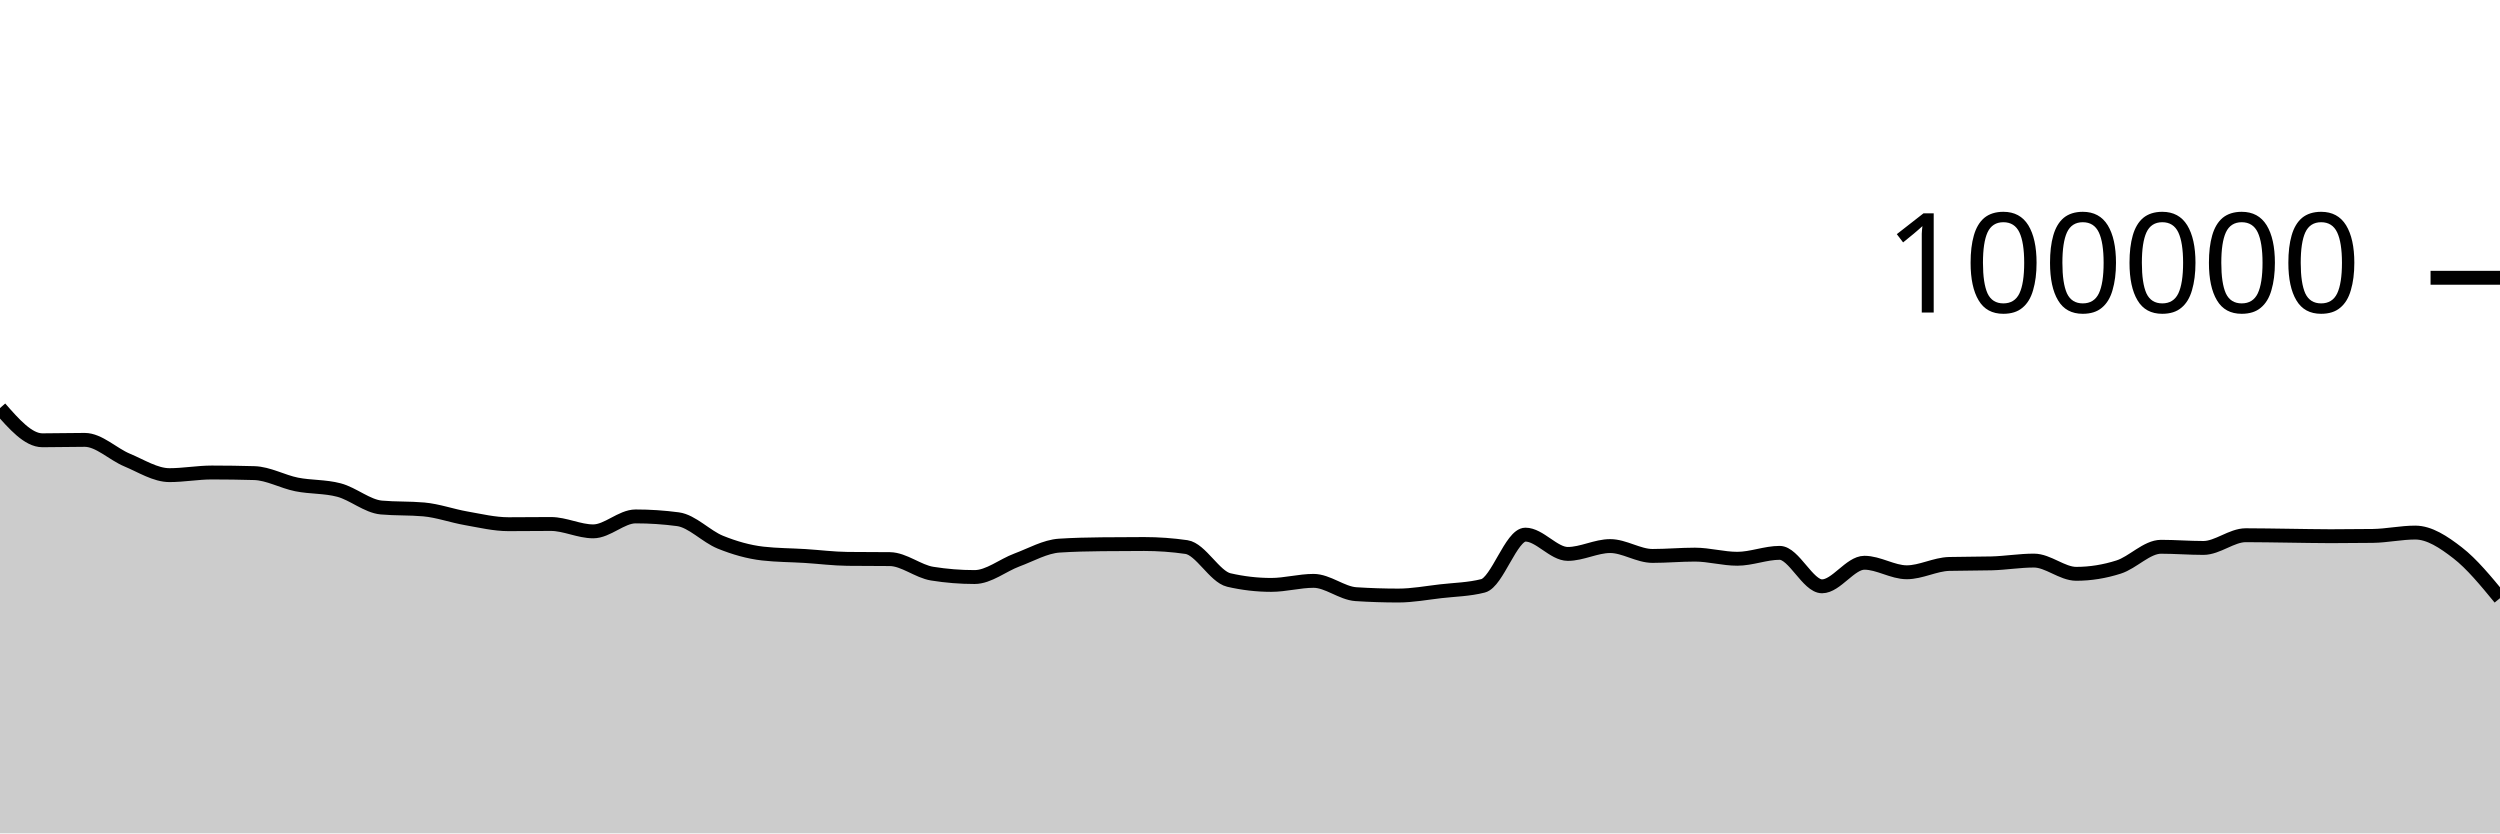
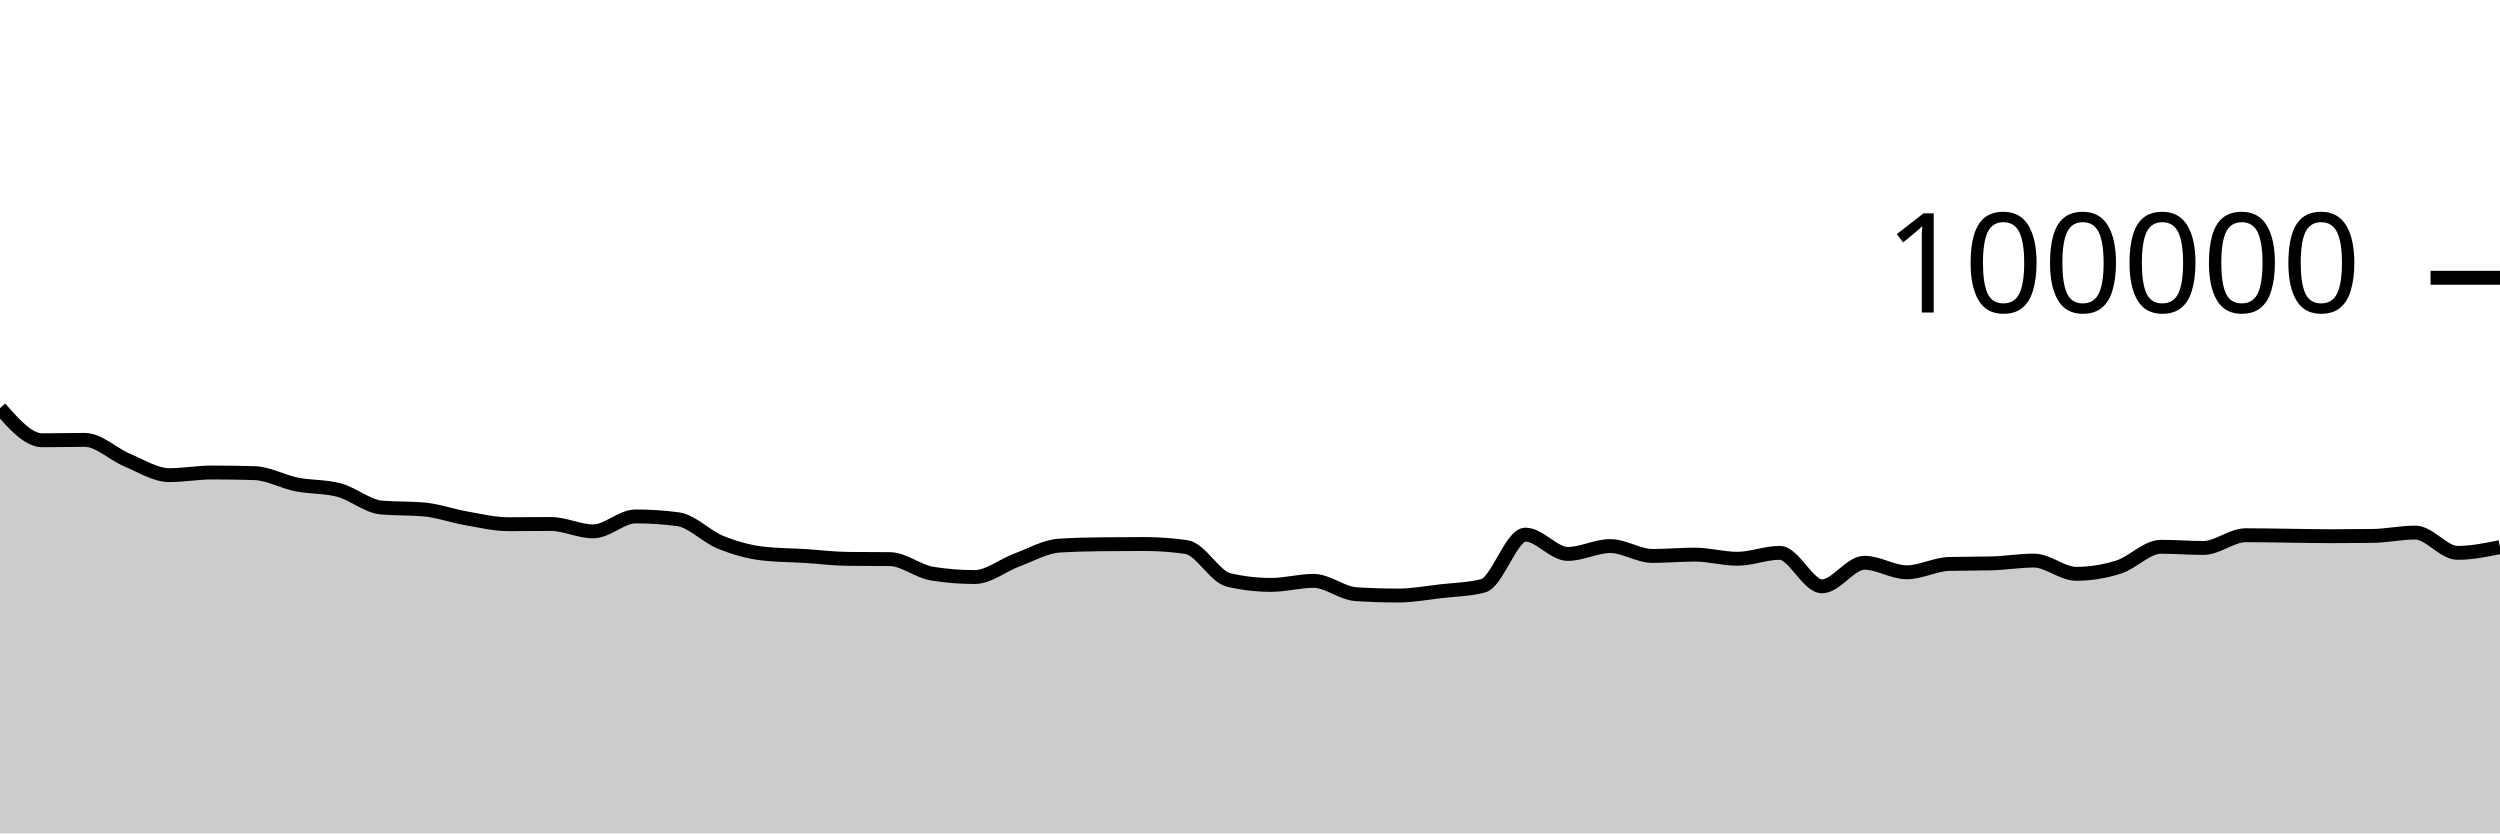
<svg xmlns="http://www.w3.org/2000/svg" viewBox="0 0 180 60">
  <g transform="translate(0,20)">
-     <path class="area" fill="rgba(0, 0, 0, 0.2)" d="M0,9.382C1.017,10.541,2.034,11.7,3.051,11.7C4.068,11.7,5.085,11.671,6.102,11.671C7.119,11.671,8.136,12.701,9.153,13.124C10.169,13.547,11.186,14.21,12.203,14.21C13.22,14.21,14.237,14.02,15.254,14.02C16.271,14.02,17.288,14.035,18.305,14.064C19.322,14.092,20.339,14.677,21.356,14.88C22.373,15.083,23.39,15.015,24.407,15.284C25.424,15.553,26.441,16.451,27.458,16.542C28.475,16.633,29.492,16.587,30.508,16.678C31.525,16.769,32.542,17.14,33.559,17.317C34.576,17.494,35.593,17.742,36.61,17.742C37.627,17.742,38.644,17.727,39.661,17.727C40.678,17.727,41.695,18.258,42.712,18.258C43.729,18.258,44.746,17.182,45.763,17.182C46.78,17.182,47.797,17.249,48.814,17.384C49.831,17.519,50.847,18.625,51.864,19.037C52.881,19.449,53.898,19.739,54.915,19.856C55.932,19.973,56.949,19.968,57.966,20.032C58.983,20.096,60,20.227,61.017,20.239C62.034,20.25,63.051,20.245,64.068,20.256C65.085,20.267,66.102,21.141,67.119,21.303C68.136,21.466,69.153,21.547,70.169,21.547C71.186,21.547,72.203,20.695,73.22,20.318C74.237,19.941,75.254,19.351,76.271,19.285C77.288,19.219,78.305,19.197,79.322,19.186C80.339,19.175,81.356,19.169,82.373,19.169C83.39,19.169,84.407,19.242,85.424,19.388C86.441,19.535,87.458,21.524,88.475,21.76C89.492,21.995,90.508,22.113,91.525,22.113C92.542,22.113,93.559,21.822,94.576,21.822C95.593,21.822,96.61,22.713,97.627,22.78C98.644,22.846,99.661,22.879,100.678,22.879C101.695,22.879,102.712,22.687,103.729,22.57C104.746,22.453,105.763,22.44,106.78,22.18C107.797,21.92,108.814,18.493,109.831,18.493C110.847,18.493,111.864,19.882,112.881,19.882C113.898,19.882,114.915,19.317,115.932,19.317C116.949,19.317,117.966,20.027,118.983,20.027C120,20.027,121.017,19.933,122.034,19.933C123.051,19.933,124.068,20.231,125.085,20.231C126.102,20.231,127.119,19.805,128.136,19.805C129.153,19.805,130.169,22.215,131.186,22.215C132.203,22.215,133.22,20.518,134.237,20.518C135.254,20.518,136.271,21.204,137.288,21.204C138.305,21.204,139.322,20.631,140.339,20.604C141.356,20.577,142.373,20.59,143.39,20.563C144.407,20.536,145.424,20.362,146.441,20.362C147.458,20.362,148.475,21.315,149.492,21.315C150.508,21.315,151.525,21.151,152.542,20.826C153.559,20.502,154.576,19.368,155.593,19.368C156.61,19.368,157.627,19.452,158.644,19.452C159.661,19.452,160.678,18.536,161.695,18.536C162.712,18.536,163.729,18.558,164.746,18.57C165.763,18.582,166.78,18.607,167.797,18.607C168.814,18.607,169.831,18.6,170.847,18.586C171.864,18.571,172.881,18.345,173.898,18.345C174.915,18.345,175.932,19.018,176.949,19.806C177.966,20.593,178.983,21.83,180,23.068L180,40C178.983,40,177.966,40,176.949,40C175.932,40,174.915,40,173.898,40C172.881,40,171.864,40,170.847,40C169.831,40,168.814,40,167.797,40C166.78,40,165.763,40,164.746,40C163.729,40,162.712,40,161.695,40C160.678,40,159.661,40,158.644,40C157.627,40,156.61,40,155.593,40C154.576,40,153.559,40,152.542,40C151.525,40,150.508,40,149.492,40C148.475,40,147.458,40,146.441,40C145.424,40,144.407,40,143.39,40C142.373,40,141.356,40,140.339,40C139.322,40,138.305,40,137.288,40C136.271,40,135.254,40,134.237,40C133.22,40,132.203,40,131.186,40C130.169,40,129.153,40,128.136,40C127.119,40,126.102,40,125.085,40C124.068,40,123.051,40,122.034,40C121.017,40,120,40,118.983,40C117.966,40,116.949,40,115.932,40C114.915,40,113.898,40,112.881,40C111.864,40,110.847,40,109.831,40C108.814,40,107.797,40,106.78,40C105.763,40,104.746,40,103.729,40C102.712,40,101.695,40,100.678,40C99.661,40,98.644,40,97.627,40C96.61,40,95.593,40,94.576,40C93.559,40,92.542,40,91.525,40C90.508,40,89.492,40,88.475,40C87.458,40,86.441,40,85.424,40C84.407,40,83.39,40,82.373,40C81.356,40,80.339,40,79.322,40C78.305,40,77.288,40,76.271,40C75.254,40,74.237,40,73.22,40C72.203,40,71.186,40,70.169,40C69.153,40,68.136,40,67.119,40C66.102,40,65.085,40,64.068,40C63.051,40,62.034,40,61.017,40C60,40,58.983,40,57.966,40C56.949,40,55.932,40,54.915,40C53.898,40,52.881,40,51.864,40C50.847,40,49.831,40,48.814,40C47.797,40,46.78,40,45.763,40C44.746,40,43.729,40,42.712,40C41.695,40,40.678,40,39.661,40C38.644,40,37.627,40,36.61,40C35.593,40,34.576,40,33.559,40C32.542,40,31.525,40,30.508,40C29.492,40,28.475,40,27.458,40C26.441,40,25.424,40,24.407,40C23.39,40,22.373,40,21.356,40C20.339,40,19.322,40,18.305,40C17.288,40,16.271,40,15.254,40C14.237,40,13.22,40,12.203,40C11.186,40,10.169,40,9.153,40C8.136,40,7.119,40,6.102,40C5.085,40,4.068,40,3.051,40C2.034,40,1.017,40,0,40Z" />
-     <path class="line" stroke="black" fill="none" d="M0,9.382C1.017,10.541,2.034,11.7,3.051,11.7C4.068,11.7,5.085,11.671,6.102,11.671C7.119,11.671,8.136,12.701,9.153,13.124C10.169,13.547,11.186,14.21,12.203,14.21C13.22,14.21,14.237,14.02,15.254,14.02C16.271,14.02,17.288,14.035,18.305,14.064C19.322,14.092,20.339,14.677,21.356,14.88C22.373,15.083,23.39,15.015,24.407,15.284C25.424,15.553,26.441,16.451,27.458,16.542C28.475,16.633,29.492,16.587,30.508,16.678C31.525,16.769,32.542,17.14,33.559,17.317C34.576,17.494,35.593,17.742,36.61,17.742C37.627,17.742,38.644,17.727,39.661,17.727C40.678,17.727,41.695,18.258,42.712,18.258C43.729,18.258,44.746,17.182,45.763,17.182C46.78,17.182,47.797,17.249,48.814,17.384C49.831,17.519,50.847,18.625,51.864,19.037C52.881,19.449,53.898,19.739,54.915,19.856C55.932,19.973,56.949,19.968,57.966,20.032C58.983,20.096,60,20.227,61.017,20.239C62.034,20.25,63.051,20.245,64.068,20.256C65.085,20.267,66.102,21.141,67.119,21.303C68.136,21.466,69.153,21.547,70.169,21.547C71.186,21.547,72.203,20.695,73.22,20.318C74.237,19.941,75.254,19.351,76.271,19.285C77.288,19.219,78.305,19.197,79.322,19.186C80.339,19.175,81.356,19.169,82.373,19.169C83.39,19.169,84.407,19.242,85.424,19.388C86.441,19.535,87.458,21.524,88.475,21.76C89.492,21.995,90.508,22.113,91.525,22.113C92.542,22.113,93.559,21.822,94.576,21.822C95.593,21.822,96.61,22.713,97.627,22.78C98.644,22.846,99.661,22.879,100.678,22.879C101.695,22.879,102.712,22.687,103.729,22.57C104.746,22.453,105.763,22.44,106.78,22.18C107.797,21.92,108.814,18.493,109.831,18.493C110.847,18.493,111.864,19.882,112.881,19.882C113.898,19.882,114.915,19.317,115.932,19.317C116.949,19.317,117.966,20.027,118.983,20.027C120,20.027,121.017,19.933,122.034,19.933C123.051,19.933,124.068,20.231,125.085,20.231C126.102,20.231,127.119,19.805,128.136,19.805C129.153,19.805,130.169,22.215,131.186,22.215C132.203,22.215,133.22,20.518,134.237,20.518C135.254,20.518,136.271,21.204,137.288,21.204C138.305,21.204,139.322,20.631,140.339,20.604C141.356,20.577,142.373,20.59,143.39,20.563C144.407,20.536,145.424,20.362,146.441,20.362C147.458,20.362,148.475,21.315,149.492,21.315C150.508,21.315,151.525,21.151,152.542,20.826C153.559,20.502,154.576,19.368,155.593,19.368C156.61,19.368,157.627,19.452,158.644,19.452C159.661,19.452,160.678,18.536,161.695,18.536C162.712,18.536,163.729,18.558,164.746,18.57C165.763,18.582,166.78,18.607,167.797,18.607C168.814,18.607,169.831,18.6,170.847,18.586C171.864,18.571,172.881,18.345,173.898,18.345C174.915,18.345,175.932,19.018,176.949,19.806C177.966,20.593,178.983,21.83,180,23.068" />
+     <path class="area" fill="rgba(0, 0, 0, 0.2)" d="M0,9.382C1.017,10.541,2.034,11.7,3.051,11.7C4.068,11.7,5.085,11.671,6.102,11.671C7.119,11.671,8.136,12.701,9.153,13.124C10.169,13.547,11.186,14.21,12.203,14.21C13.22,14.21,14.237,14.02,15.254,14.02C16.271,14.02,17.288,14.035,18.305,14.064C19.322,14.092,20.339,14.677,21.356,14.88C22.373,15.083,23.39,15.015,24.407,15.284C25.424,15.553,26.441,16.451,27.458,16.542C28.475,16.633,29.492,16.587,30.508,16.678C31.525,16.769,32.542,17.14,33.559,17.317C34.576,17.494,35.593,17.742,36.61,17.742C37.627,17.742,38.644,17.727,39.661,17.727C40.678,17.727,41.695,18.258,42.712,18.258C43.729,18.258,44.746,17.182,45.763,17.182C46.78,17.182,47.797,17.249,48.814,17.384C49.831,17.519,50.847,18.625,51.864,19.037C52.881,19.449,53.898,19.739,54.915,19.856C55.932,19.973,56.949,19.968,57.966,20.032C58.983,20.096,60,20.227,61.017,20.239C62.034,20.25,63.051,20.245,64.068,20.256C65.085,20.267,66.102,21.141,67.119,21.303C68.136,21.466,69.153,21.547,70.169,21.547C71.186,21.547,72.203,20.695,73.22,20.318C74.237,19.941,75.254,19.351,76.271,19.285C77.288,19.219,78.305,19.197,79.322,19.186C80.339,19.175,81.356,19.169,82.373,19.169C83.39,19.169,84.407,19.242,85.424,19.388C86.441,19.535,87.458,21.524,88.475,21.76C89.492,21.995,90.508,22.113,91.525,22.113C92.542,22.113,93.559,21.822,94.576,21.822C95.593,21.822,96.61,22.713,97.627,22.78C98.644,22.846,99.661,22.879,100.678,22.879C101.695,22.879,102.712,22.687,103.729,22.57C104.746,22.453,105.763,22.44,106.78,22.18C107.797,21.92,108.814,18.493,109.831,18.493C110.847,18.493,111.864,19.882,112.881,19.882C113.898,19.882,114.915,19.317,115.932,19.317C116.949,19.317,117.966,20.027,118.983,20.027C120,20.027,121.017,19.933,122.034,19.933C123.051,19.933,124.068,20.231,125.085,20.231C126.102,20.231,127.119,19.805,128.136,19.805C129.153,19.805,130.169,22.215,131.186,22.215C132.203,22.215,133.22,20.518,134.237,20.518C135.254,20.518,136.271,21.204,137.288,21.204C138.305,21.204,139.322,20.631,140.339,20.604C141.356,20.577,142.373,20.59,143.39,20.563C144.407,20.536,145.424,20.362,146.441,20.362C147.458,20.362,148.475,21.315,149.492,21.315C150.508,21.315,151.525,21.151,152.542,20.826C153.559,20.502,154.576,19.368,155.593,19.368C156.61,19.368,157.627,19.452,158.644,19.452C159.661,19.452,160.678,18.536,161.695,18.536C162.712,18.536,163.729,18.558,164.746,18.57C165.763,18.582,166.78,18.607,167.797,18.607C168.814,18.607,169.831,18.6,170.847,18.586C171.864,18.571,172.881,18.345,173.898,18.345C174.915,18.345,175.932,19.806,176.949,19.806C177.966,19.806,178.983,19.598,180,19.391L180,40C178.983,40,177.966,40,176.949,40C175.932,40,174.915,40,173.898,40C172.881,40,171.864,40,170.847,40C169.831,40,168.814,40,167.797,40C166.78,40,165.763,40,164.746,40C163.729,40,162.712,40,161.695,40C160.678,40,159.661,40,158.644,40C157.627,40,156.61,40,155.593,40C154.576,40,153.559,40,152.542,40C151.525,40,150.508,40,149.492,40C148.475,40,147.458,40,146.441,40C145.424,40,144.407,40,143.39,40C142.373,40,141.356,40,140.339,40C139.322,40,138.305,40,137.288,40C136.271,40,135.254,40,134.237,40C133.22,40,132.203,40,131.186,40C130.169,40,129.153,40,128.136,40C127.119,40,126.102,40,125.085,40C124.068,40,123.051,40,122.034,40C121.017,40,120,40,118.983,40C117.966,40,116.949,40,115.932,40C114.915,40,113.898,40,112.881,40C111.864,40,110.847,40,109.831,40C108.814,40,107.797,40,106.78,40C105.763,40,104.746,40,103.729,40C102.712,40,101.695,40,100.678,40C99.661,40,98.644,40,97.627,40C96.61,40,95.593,40,94.576,40C93.559,40,92.542,40,91.525,40C90.508,40,89.492,40,88.475,40C87.458,40,86.441,40,85.424,40C84.407,40,83.39,40,82.373,40C81.356,40,80.339,40,79.322,40C78.305,40,77.288,40,76.271,40C75.254,40,74.237,40,73.22,40C72.203,40,71.186,40,70.169,40C69.153,40,68.136,40,67.119,40C66.102,40,65.085,40,64.068,40C63.051,40,62.034,40,61.017,40C60,40,58.983,40,57.966,40C56.949,40,55.932,40,54.915,40C53.898,40,52.881,40,51.864,40C50.847,40,49.831,40,48.814,40C47.797,40,46.78,40,45.763,40C44.746,40,43.729,40,42.712,40C41.695,40,40.678,40,39.661,40C38.644,40,37.627,40,36.61,40C35.593,40,34.576,40,33.559,40C32.542,40,31.525,40,30.508,40C29.492,40,28.475,40,27.458,40C26.441,40,25.424,40,24.407,40C23.39,40,22.373,40,21.356,40C20.339,40,19.322,40,18.305,40C17.288,40,16.271,40,15.254,40C14.237,40,13.22,40,12.203,40C11.186,40,10.169,40,9.153,40C8.136,40,7.119,40,6.102,40C5.085,40,4.068,40,3.051,40C2.034,40,1.017,40,0,40Z" />
+     <path class="line" stroke="black" fill="none" d="M0,9.382C1.017,10.541,2.034,11.7,3.051,11.7C4.068,11.7,5.085,11.671,6.102,11.671C7.119,11.671,8.136,12.701,9.153,13.124C10.169,13.547,11.186,14.21,12.203,14.21C13.22,14.21,14.237,14.02,15.254,14.02C16.271,14.02,17.288,14.035,18.305,14.064C19.322,14.092,20.339,14.677,21.356,14.88C22.373,15.083,23.39,15.015,24.407,15.284C25.424,15.553,26.441,16.451,27.458,16.542C28.475,16.633,29.492,16.587,30.508,16.678C31.525,16.769,32.542,17.14,33.559,17.317C34.576,17.494,35.593,17.742,36.61,17.742C37.627,17.742,38.644,17.727,39.661,17.727C40.678,17.727,41.695,18.258,42.712,18.258C43.729,18.258,44.746,17.182,45.763,17.182C46.78,17.182,47.797,17.249,48.814,17.384C49.831,17.519,50.847,18.625,51.864,19.037C52.881,19.449,53.898,19.739,54.915,19.856C55.932,19.973,56.949,19.968,57.966,20.032C58.983,20.096,60,20.227,61.017,20.239C62.034,20.25,63.051,20.245,64.068,20.256C65.085,20.267,66.102,21.141,67.119,21.303C68.136,21.466,69.153,21.547,70.169,21.547C71.186,21.547,72.203,20.695,73.22,20.318C74.237,19.941,75.254,19.351,76.271,19.285C77.288,19.219,78.305,19.197,79.322,19.186C80.339,19.175,81.356,19.169,82.373,19.169C83.39,19.169,84.407,19.242,85.424,19.388C86.441,19.535,87.458,21.524,88.475,21.76C89.492,21.995,90.508,22.113,91.525,22.113C92.542,22.113,93.559,21.822,94.576,21.822C95.593,21.822,96.61,22.713,97.627,22.78C98.644,22.846,99.661,22.879,100.678,22.879C101.695,22.879,102.712,22.687,103.729,22.57C104.746,22.453,105.763,22.44,106.78,22.18C107.797,21.92,108.814,18.493,109.831,18.493C110.847,18.493,111.864,19.882,112.881,19.882C113.898,19.882,114.915,19.317,115.932,19.317C116.949,19.317,117.966,20.027,118.983,20.027C120,20.027,121.017,19.933,122.034,19.933C123.051,19.933,124.068,20.231,125.085,20.231C126.102,20.231,127.119,19.805,128.136,19.805C129.153,19.805,130.169,22.215,131.186,22.215C132.203,22.215,133.22,20.518,134.237,20.518C135.254,20.518,136.271,21.204,137.288,21.204C138.305,21.204,139.322,20.631,140.339,20.604C141.356,20.577,142.373,20.59,143.39,20.563C144.407,20.536,145.424,20.362,146.441,20.362C147.458,20.362,148.475,21.315,149.492,21.315C150.508,21.315,151.525,21.151,152.542,20.826C153.559,20.502,154.576,19.368,155.593,19.368C156.61,19.368,157.627,19.452,158.644,19.452C159.661,19.452,160.678,18.536,161.695,18.536C162.712,18.536,163.729,18.558,164.746,18.57C165.763,18.582,166.78,18.607,167.797,18.607C168.814,18.607,169.831,18.6,170.847,18.586C171.864,18.571,172.881,18.345,173.898,18.345C174.915,18.345,175.932,19.806,176.949,19.806C177.966,19.806,178.983,19.598,180,19.391" />
    <path class="axis-ceiling" stroke-width="1" stroke="black" fill="none" d="M175,0L180,0" />
    <text class="axis-ceiling-label" font-family="sans-serif" text-anchor="end" font-size="10px" x="170" y="2.5">100000</text>
  </g>
</svg>
